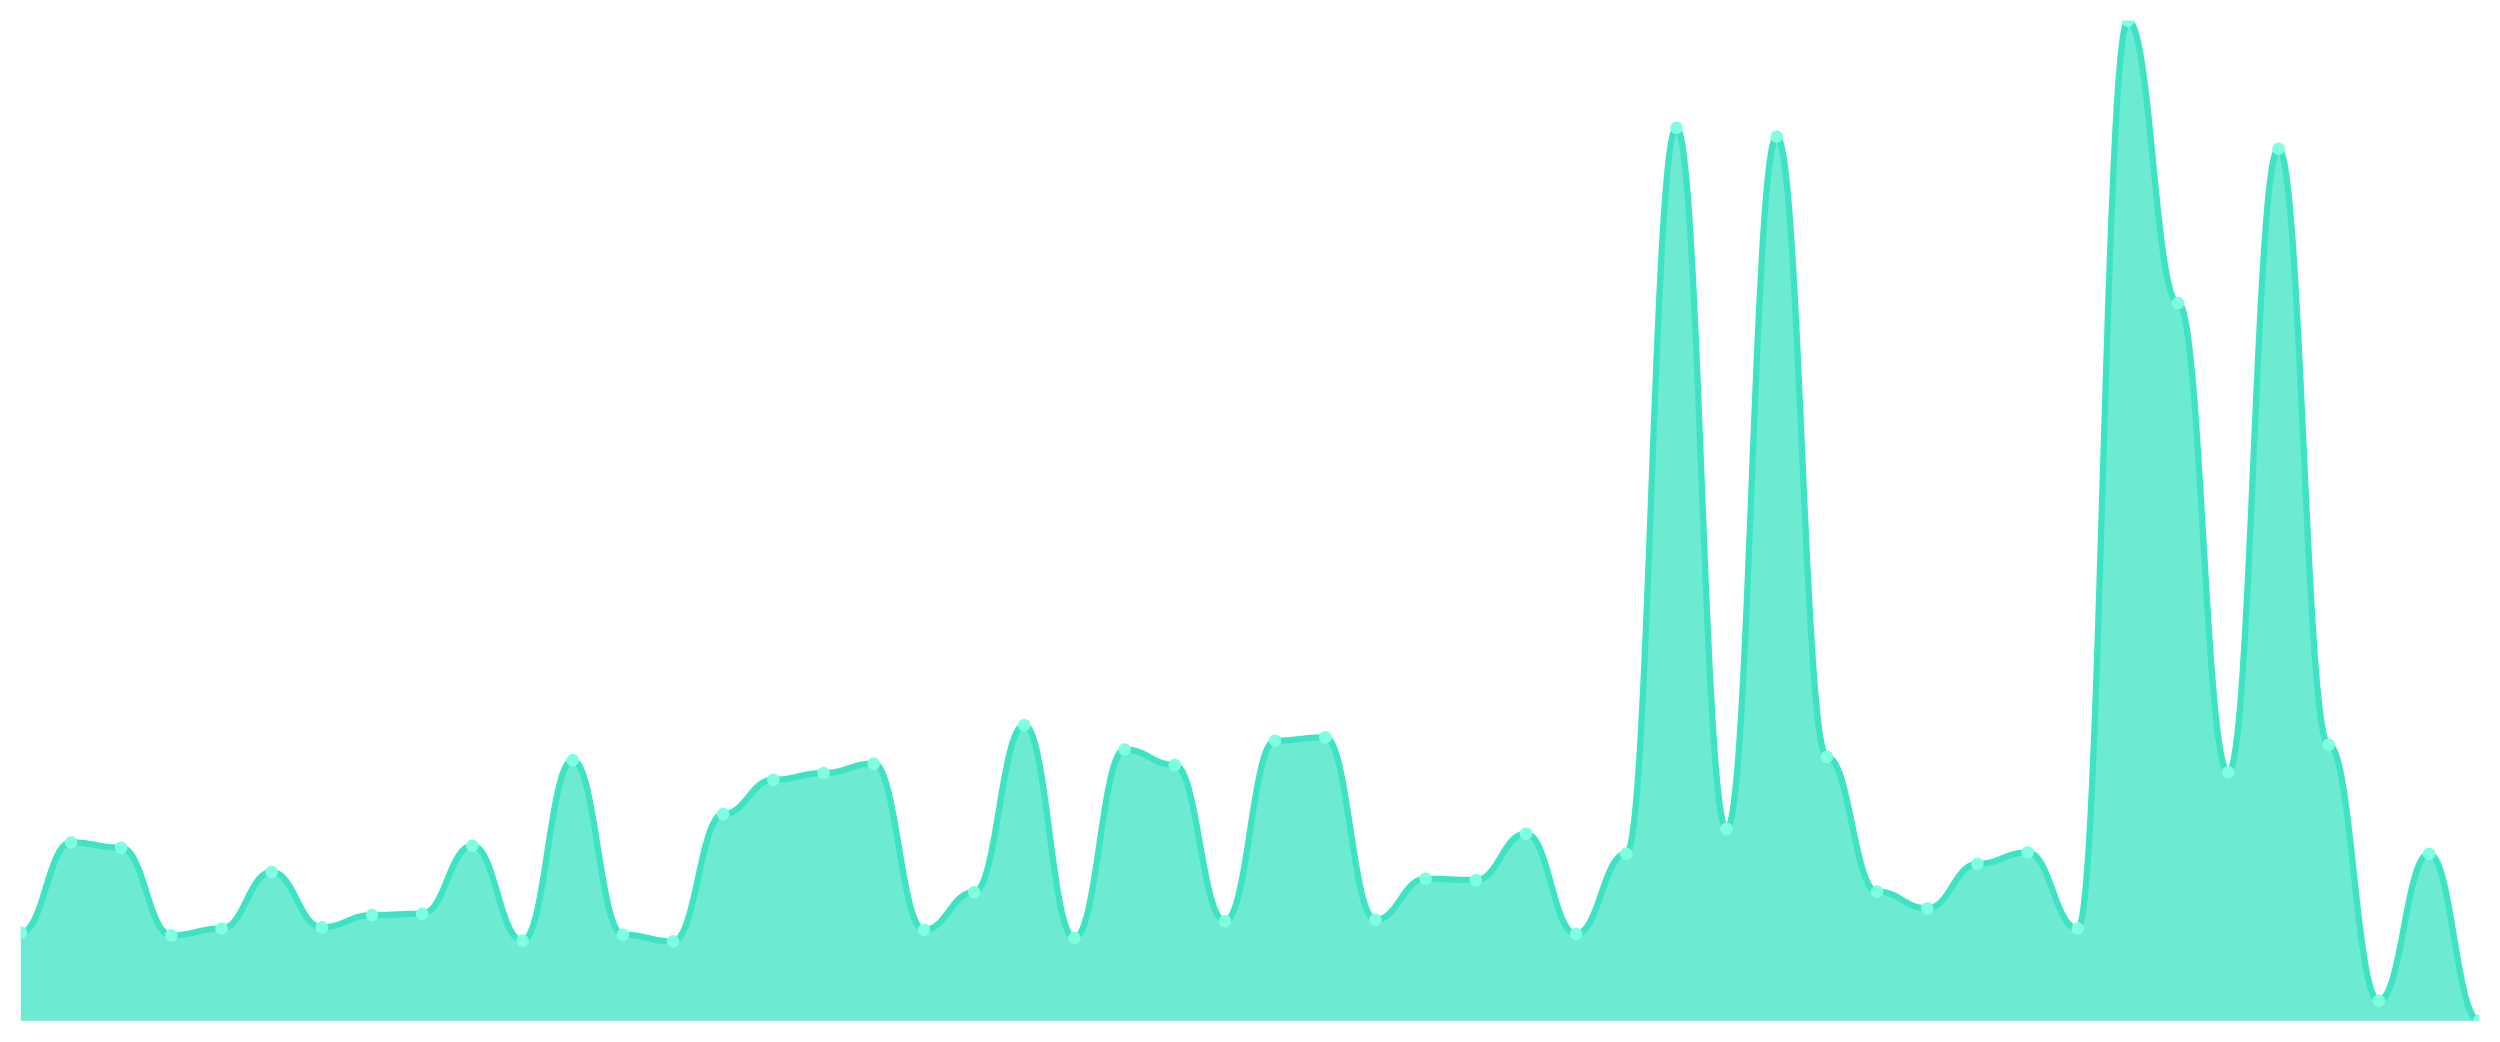
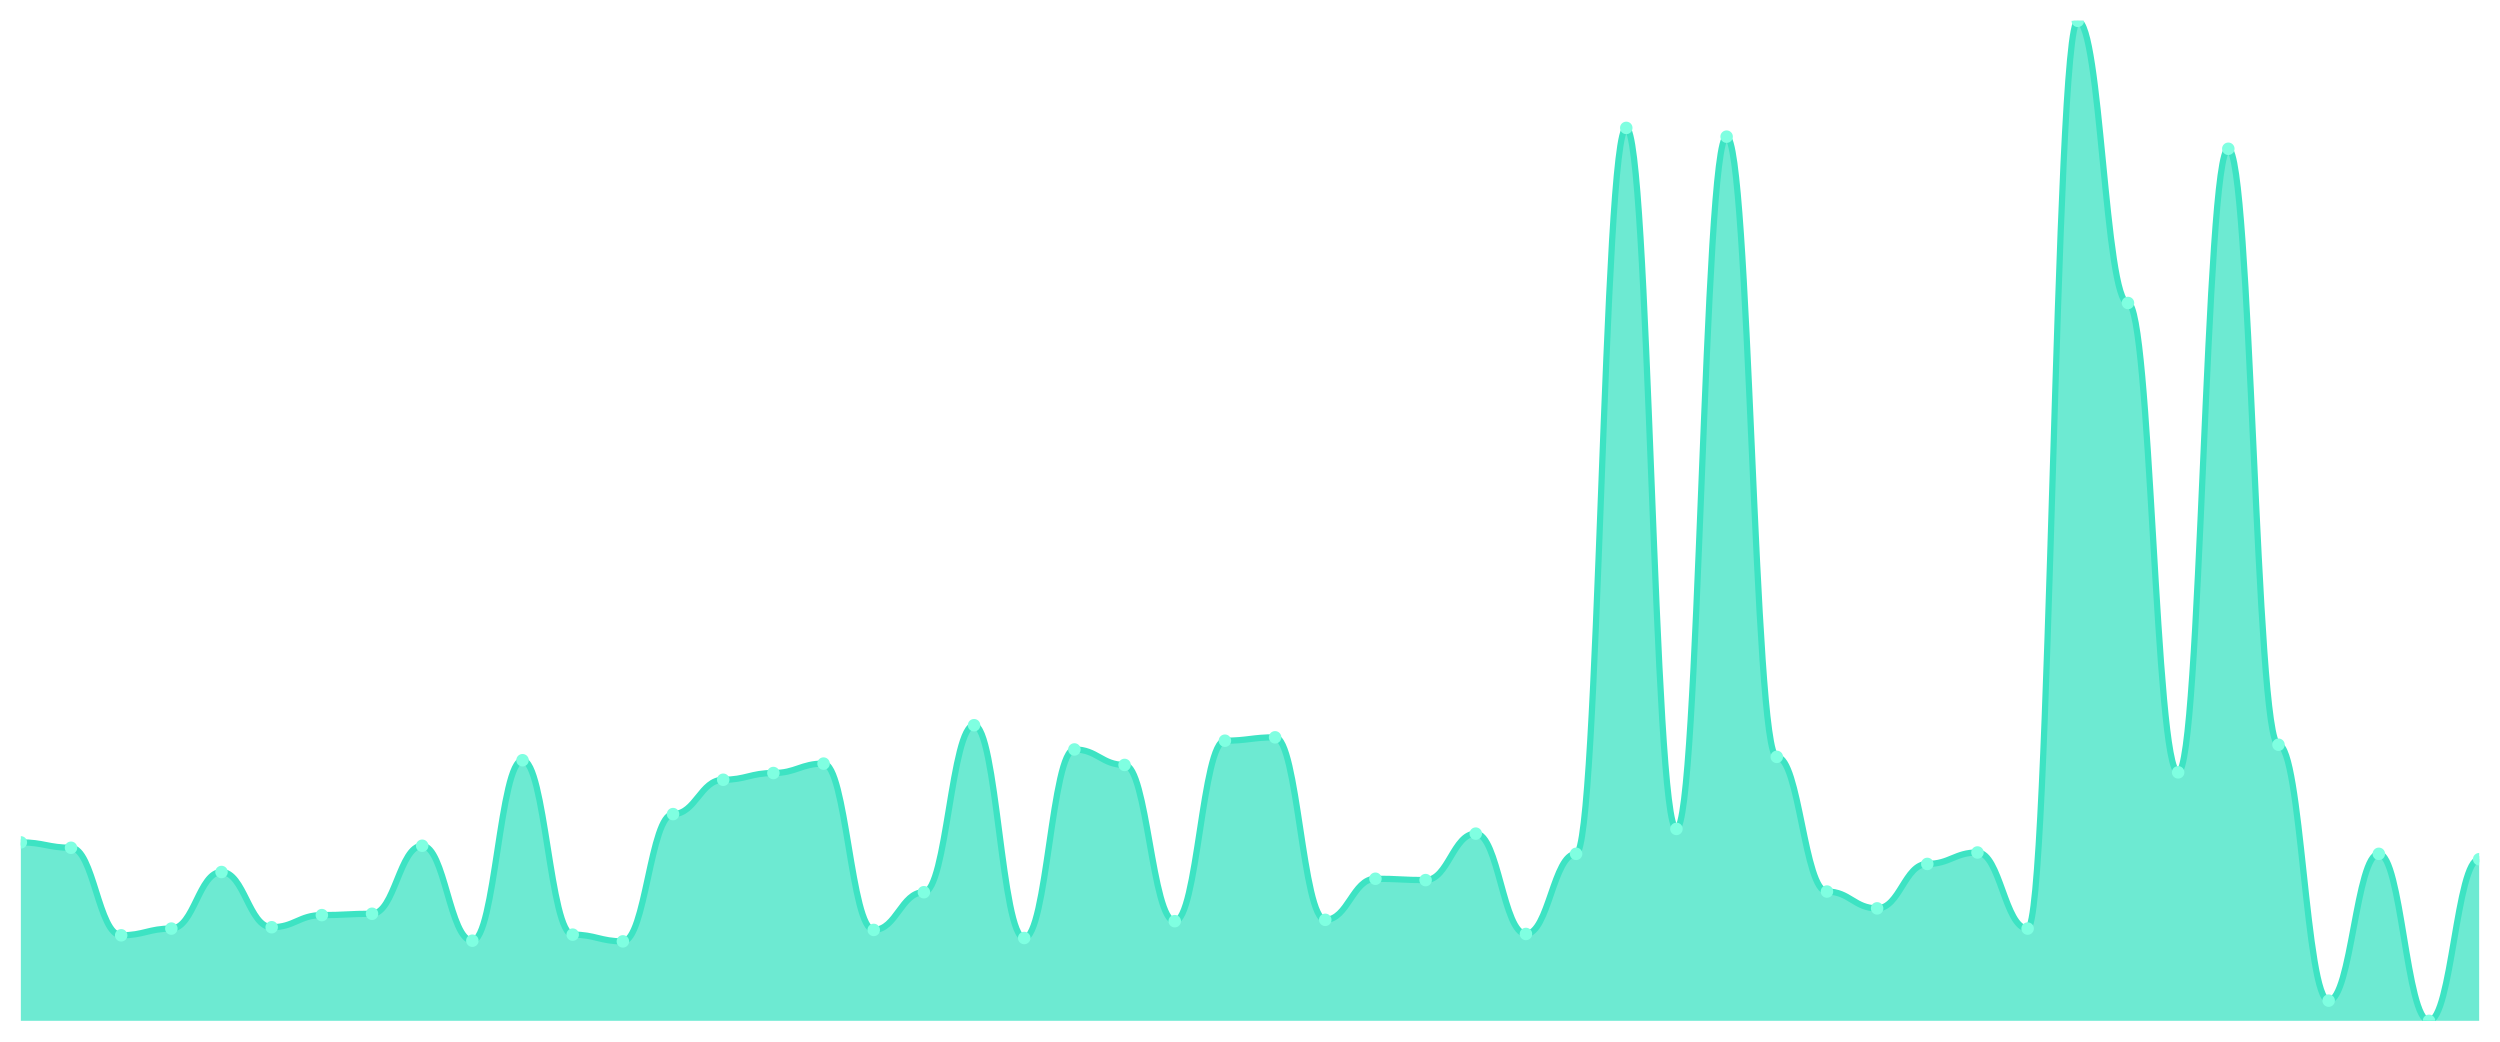
<svg xmlns="http://www.w3.org/2000/svg" viewBox="0 0 1200 500" width="1200" height="500">
  <defs>
    <clipPath id="c">
      <rect x="10" y="10" width="1180" height="480" />
    </clipPath>
  </defs>
  <rect width="1200" height="500" fill="none" />
  <g clip-path="url(#c)">
-     <path d="M 10,490 L 10,447.657 C 20.837,447.657 23.245,404.343 34.082,404.343 C 44.918,404.343 47.327,406.929 58.163,406.929 C 69,406.929 71.408,448.949 82.245,448.949 C 93.082,448.949 95.49,445.717 106.327,445.717 C 117.163,445.717 119.571,418.566 130.408,418.566 C 141.245,418.566 143.653,445.071 154.49,445.071 C 165.327,445.071 167.735,439.253 178.571,439.253 C 189.408,439.253 191.816,438.606 202.653,438.606 C 213.49,438.606 215.898,405.96 226.735,405.96 C 237.571,405.96 239.98,451.535 250.816,451.535 C 261.653,451.535 264.061,364.909 274.898,364.909 C 285.735,364.909 288.143,448.626 298.98,448.626 C 309.816,448.626 312.224,451.859 323.061,451.859 C 333.898,451.859 336.306,390.768 347.143,390.768 C 357.98,390.768 360.388,374.283 371.224,374.283 C 382.061,374.283 384.469,371.051 395.306,371.051 C 406.143,371.051 408.551,366.525 419.388,366.525 C 430.224,366.525 432.633,446.364 443.469,446.364 C 454.306,446.364 456.714,428.263 467.551,428.263 C 478.388,428.263 480.796,348.101 491.633,348.101 C 502.469,348.101 504.878,450.242 515.714,450.242 C 526.551,450.242 528.959,359.737 539.796,359.737 C 550.633,359.737 553.041,367.172 563.878,367.172 C 574.714,367.172 577.122,442.162 587.959,442.162 C 598.796,442.162 601.204,355.535 612.041,355.535 C 622.878,355.535 625.286,353.919 636.122,353.919 C 646.959,353.919 649.367,441.515 660.204,441.515 C 671.041,441.515 673.449,421.798 684.286,421.798 C 695.122,421.798 697.531,422.444 708.367,422.444 C 719.204,422.444 721.612,400.141 732.449,400.141 C 743.286,400.141 745.694,448.303 756.531,448.303 C 767.367,448.303 769.776,409.838 780.612,409.838 C 791.449,409.838 793.857,61.394 804.694,61.394 C 815.531,61.394 817.939,397.879 828.776,397.879 C 839.612,397.879 842.02,65.596 852.857,65.596 C 863.694,65.596 866.102,363.293 876.939,363.293 C 887.776,363.293 890.184,427.939 901.02,427.939 C 911.857,427.939 914.265,436.02 925.102,436.02 C 935.939,436.02 938.347,414.687 949.184,414.687 C 960.02,414.687 962.429,409.192 973.265,409.192 C 984.102,409.192 986.51,445.717 997.347,445.717 C 1008.184,445.717 1010.592,10 1021.429,10 C 1032.265,10 1034.673,145.434 1045.51,145.434 C 1056.347,145.434 1058.755,370.727 1069.592,370.727 C 1080.429,370.727 1082.837,71.414 1093.673,71.414 C 1104.51,71.414 1106.918,357.475 1117.755,357.475 C 1128.592,357.475 1131,480.303 1141.837,480.303 C 1152.673,480.303 1155.082,409.838 1165.918,409.838 C 1176.755,409.838 1179.163,490 1190,490 L 1190,490 Z" fill="rgba(61,227,195,0.75)" />
-     <path d="M 10,447.657 C 20.837,447.657 23.245,404.343 34.082,404.343 C 44.918,404.343 47.327,406.929 58.163,406.929 C 69,406.929 71.408,448.949 82.245,448.949 C 93.082,448.949 95.49,445.717 106.327,445.717 C 117.163,445.717 119.571,418.566 130.408,418.566 C 141.245,418.566 143.653,445.071 154.49,445.071 C 165.327,445.071 167.735,439.253 178.571,439.253 C 189.408,439.253 191.816,438.606 202.653,438.606 C 213.49,438.606 215.898,405.96 226.735,405.96 C 237.571,405.96 239.98,451.535 250.816,451.535 C 261.653,451.535 264.061,364.909 274.898,364.909 C 285.735,364.909 288.143,448.626 298.98,448.626 C 309.816,448.626 312.224,451.859 323.061,451.859 C 333.898,451.859 336.306,390.768 347.143,390.768 C 357.98,390.768 360.388,374.283 371.224,374.283 C 382.061,374.283 384.469,371.051 395.306,371.051 C 406.143,371.051 408.551,366.525 419.388,366.525 C 430.224,366.525 432.633,446.364 443.469,446.364 C 454.306,446.364 456.714,428.263 467.551,428.263 C 478.388,428.263 480.796,348.101 491.633,348.101 C 502.469,348.101 504.878,450.242 515.714,450.242 C 526.551,450.242 528.959,359.737 539.796,359.737 C 550.633,359.737 553.041,367.172 563.878,367.172 C 574.714,367.172 577.122,442.162 587.959,442.162 C 598.796,442.162 601.204,355.535 612.041,355.535 C 622.878,355.535 625.286,353.919 636.122,353.919 C 646.959,353.919 649.367,441.515 660.204,441.515 C 671.041,441.515 673.449,421.798 684.286,421.798 C 695.122,421.798 697.531,422.444 708.367,422.444 C 719.204,422.444 721.612,400.141 732.449,400.141 C 743.286,400.141 745.694,448.303 756.531,448.303 C 767.367,448.303 769.776,409.838 780.612,409.838 C 791.449,409.838 793.857,61.394 804.694,61.394 C 815.531,61.394 817.939,397.879 828.776,397.879 C 839.612,397.879 842.02,65.596 852.857,65.596 C 863.694,65.596 866.102,363.293 876.939,363.293 C 887.776,363.293 890.184,427.939 901.02,427.939 C 911.857,427.939 914.265,436.02 925.102,436.02 C 935.939,436.02 938.347,414.687 949.184,414.687 C 960.02,414.687 962.429,409.192 973.265,409.192 C 984.102,409.192 986.51,445.717 997.347,445.717 C 1008.184,445.717 1010.592,10 1021.429,10 C 1032.265,10 1034.673,145.434 1045.51,145.434 C 1056.347,145.434 1058.755,370.727 1069.592,370.727 C 1080.429,370.727 1082.837,71.414 1093.673,71.414 C 1104.51,71.414 1106.918,357.475 1117.755,357.475 C 1128.592,357.475 1131,480.303 1141.837,480.303 C 1152.673,480.303 1155.082,409.838 1165.918,409.838 C 1176.755,409.838 1179.163,490 1190,490" fill="none" stroke="#3de3c3" stroke-width="3" stroke-linecap="round" stroke-linejoin="round" />
-     <circle cx="10" cy="447.657" r="3" fill="#7fffe1" />
-     <circle cx="34.082" cy="404.343" r="3" fill="#7fffe1" />
-     <circle cx="58.163" cy="406.929" r="3" fill="#7fffe1" />
-     <circle cx="82.245" cy="448.949" r="3" fill="#7fffe1" />
-     <circle cx="106.327" cy="445.717" r="3" fill="#7fffe1" />
-     <circle cx="130.408" cy="418.566" r="3" fill="#7fffe1" />
-     <circle cx="154.49" cy="445.071" r="3" fill="#7fffe1" />
-     <circle cx="178.571" cy="439.253" r="3" fill="#7fffe1" />
-     <circle cx="202.653" cy="438.606" r="3" fill="#7fffe1" />
-     <circle cx="226.735" cy="405.96" r="3" fill="#7fffe1" />
-     <circle cx="250.816" cy="451.535" r="3" fill="#7fffe1" />
-     <circle cx="274.898" cy="364.909" r="3" fill="#7fffe1" />
-     <circle cx="298.98" cy="448.626" r="3" fill="#7fffe1" />
-     <circle cx="323.061" cy="451.859" r="3" fill="#7fffe1" />
-     <circle cx="347.143" cy="390.768" r="3" fill="#7fffe1" />
-     <circle cx="371.224" cy="374.283" r="3" fill="#7fffe1" />
-     <circle cx="395.306" cy="371.051" r="3" fill="#7fffe1" />
-     <circle cx="419.388" cy="366.525" r="3" fill="#7fffe1" />
-     <circle cx="443.469" cy="446.364" r="3" fill="#7fffe1" />
-     <circle cx="467.551" cy="428.263" r="3" fill="#7fffe1" />
-     <circle cx="491.633" cy="348.101" r="3" fill="#7fffe1" />
-     <circle cx="515.714" cy="450.242" r="3" fill="#7fffe1" />
-     <circle cx="539.796" cy="359.737" r="3" fill="#7fffe1" />
-     <circle cx="563.878" cy="367.172" r="3" fill="#7fffe1" />
-     <circle cx="587.959" cy="442.162" r="3" fill="#7fffe1" />
-     <circle cx="612.041" cy="355.535" r="3" fill="#7fffe1" />
-     <circle cx="636.122" cy="353.919" r="3" fill="#7fffe1" />
-     <circle cx="660.204" cy="441.515" r="3" fill="#7fffe1" />
-     <circle cx="684.286" cy="421.798" r="3" fill="#7fffe1" />
-     <circle cx="708.367" cy="422.444" r="3" fill="#7fffe1" />
-     <circle cx="732.449" cy="400.141" r="3" fill="#7fffe1" />
-     <circle cx="756.531" cy="448.303" r="3" fill="#7fffe1" />
-     <circle cx="780.612" cy="409.838" r="3" fill="#7fffe1" />
-     <circle cx="804.694" cy="61.394" r="3" fill="#7fffe1" />
-     <circle cx="828.776" cy="397.879" r="3" fill="#7fffe1" />
-     <circle cx="852.857" cy="65.596" r="3" fill="#7fffe1" />
-     <circle cx="876.939" cy="363.293" r="3" fill="#7fffe1" />
-     <circle cx="901.02" cy="427.939" r="3" fill="#7fffe1" />
-     <circle cx="925.102" cy="436.02" r="3" fill="#7fffe1" />
-     <circle cx="949.184" cy="414.687" r="3" fill="#7fffe1" />
-     <circle cx="973.265" cy="409.192" r="3" fill="#7fffe1" />
-     <circle cx="997.347" cy="445.717" r="3" fill="#7fffe1" />
-     <circle cx="1021.429" cy="10" r="3" fill="#7fffe1" />
-     <circle cx="1045.51" cy="145.434" r="3" fill="#7fffe1" />
-     <circle cx="1069.592" cy="370.727" r="3" fill="#7fffe1" />
-     <circle cx="1093.673" cy="71.414" r="3" fill="#7fffe1" />
-     <circle cx="1117.755" cy="357.475" r="3" fill="#7fffe1" />
-     <circle cx="1141.837" cy="480.303" r="3" fill="#7fffe1" />
-     <circle cx="1165.918" cy="409.838" r="3" fill="#7fffe1" />
-     <circle cx="1190" cy="490" r="3" fill="#7fffe1" />
+     <path d="M 10,490 L 10,404.343 C 20.837,404.343 23.245,406.929 34.082,406.929 C 44.918,406.929 47.327,448.949 58.163,448.949 C 69,448.949 71.408,445.717 82.245,445.717 C 93.082,445.717 95.49,418.566 106.327,418.566 C 117.163,418.566 119.571,445.071 130.408,445.071 C 141.245,445.071 143.653,439.253 154.49,439.253 C 165.327,439.253 167.735,438.606 178.571,438.606 C 189.408,438.606 191.816,405.96 202.653,405.96 C 213.49,405.96 215.898,451.535 226.735,451.535 C 237.571,451.535 239.98,364.909 250.816,364.909 C 261.653,364.909 264.061,448.626 274.898,448.626 C 285.735,448.626 288.143,451.859 298.98,451.859 C 309.816,451.859 312.224,390.768 323.061,390.768 C 333.898,390.768 336.306,374.283 347.143,374.283 C 357.98,374.283 360.388,371.051 371.224,371.051 C 382.061,371.051 384.469,366.525 395.306,366.525 C 406.143,366.525 408.551,446.364 419.388,446.364 C 430.224,446.364 432.633,428.263 443.469,428.263 C 454.306,428.263 456.714,348.101 467.551,348.101 C 478.388,348.101 480.796,450.242 491.633,450.242 C 502.469,450.242 504.878,359.737 515.714,359.737 C 526.551,359.737 528.959,367.172 539.796,367.172 C 550.633,367.172 553.041,442.162 563.878,442.162 C 574.714,442.162 577.122,355.535 587.959,355.535 C 598.796,355.535 601.204,353.919 612.041,353.919 C 622.878,353.919 625.286,441.515 636.122,441.515 C 646.959,441.515 649.367,421.798 660.204,421.798 C 671.041,421.798 673.449,422.444 684.286,422.444 C 695.122,422.444 697.531,400.141 708.367,400.141 C 719.204,400.141 721.612,448.303 732.449,448.303 C 743.286,448.303 745.694,409.838 756.531,409.838 C 767.367,409.838 769.776,61.394 780.612,61.394 C 791.449,61.394 793.857,397.879 804.694,397.879 C 815.531,397.879 817.939,65.596 828.776,65.596 C 839.612,65.596 842.02,363.293 852.857,363.293 C 863.694,363.293 866.102,427.939 876.939,427.939 C 887.776,427.939 890.184,436.02 901.02,436.02 C 911.857,436.02 914.265,414.687 925.102,414.687 C 935.939,414.687 938.347,409.192 949.184,409.192 C 960.02,409.192 962.429,445.717 973.265,445.717 C 984.102,445.717 986.51,10 997.347,10 C 1008.184,10 1010.592,145.434 1021.429,145.434 C 1032.265,145.434 1034.673,370.727 1045.51,370.727 C 1056.347,370.727 1058.755,71.414 1069.592,71.414 C 1080.429,71.414 1082.837,357.475 1093.673,357.475 C 1104.51,357.475 1106.918,480.303 1117.755,480.303 C 1128.592,480.303 1131,409.838 1141.837,409.838 C 1152.673,409.838 1155.082,490 1165.918,490 C 1176.755,490 1179.163,412.424 1190,412.424 L 1190,490 Z" fill="rgba(61,227,195,0.75)" />
+     <path d="M 10,404.343 C 20.837,404.343 23.245,406.929 34.082,406.929 C 44.918,406.929 47.327,448.949 58.163,448.949 C 69,448.949 71.408,445.717 82.245,445.717 C 93.082,445.717 95.49,418.566 106.327,418.566 C 117.163,418.566 119.571,445.071 130.408,445.071 C 141.245,445.071 143.653,439.253 154.49,439.253 C 165.327,439.253 167.735,438.606 178.571,438.606 C 189.408,438.606 191.816,405.96 202.653,405.96 C 213.49,405.96 215.898,451.535 226.735,451.535 C 237.571,451.535 239.98,364.909 250.816,364.909 C 261.653,364.909 264.061,448.626 274.898,448.626 C 285.735,448.626 288.143,451.859 298.98,451.859 C 309.816,451.859 312.224,390.768 323.061,390.768 C 333.898,390.768 336.306,374.283 347.143,374.283 C 357.98,374.283 360.388,371.051 371.224,371.051 C 382.061,371.051 384.469,366.525 395.306,366.525 C 406.143,366.525 408.551,446.364 419.388,446.364 C 430.224,446.364 432.633,428.263 443.469,428.263 C 454.306,428.263 456.714,348.101 467.551,348.101 C 478.388,348.101 480.796,450.242 491.633,450.242 C 502.469,450.242 504.878,359.737 515.714,359.737 C 526.551,359.737 528.959,367.172 539.796,367.172 C 550.633,367.172 553.041,442.162 563.878,442.162 C 574.714,442.162 577.122,355.535 587.959,355.535 C 598.796,355.535 601.204,353.919 612.041,353.919 C 622.878,353.919 625.286,441.515 636.122,441.515 C 646.959,441.515 649.367,421.798 660.204,421.798 C 671.041,421.798 673.449,422.444 684.286,422.444 C 695.122,422.444 697.531,400.141 708.367,400.141 C 719.204,400.141 721.612,448.303 732.449,448.303 C 743.286,448.303 745.694,409.838 756.531,409.838 C 767.367,409.838 769.776,61.394 780.612,61.394 C 791.449,61.394 793.857,397.879 804.694,397.879 C 815.531,397.879 817.939,65.596 828.776,65.596 C 839.612,65.596 842.02,363.293 852.857,363.293 C 863.694,363.293 866.102,427.939 876.939,427.939 C 887.776,427.939 890.184,436.02 901.02,436.02 C 911.857,436.02 914.265,414.687 925.102,414.687 C 935.939,414.687 938.347,409.192 949.184,409.192 C 960.02,409.192 962.429,445.717 973.265,445.717 C 984.102,445.717 986.51,10 997.347,10 C 1008.184,10 1010.592,145.434 1021.429,145.434 C 1032.265,145.434 1034.673,370.727 1045.51,370.727 C 1056.347,370.727 1058.755,71.414 1069.592,71.414 C 1080.429,71.414 1082.837,357.475 1093.673,357.475 C 1104.51,357.475 1106.918,480.303 1117.755,480.303 C 1128.592,480.303 1131,409.838 1141.837,409.838 C 1152.673,409.838 1155.082,490 1165.918,490 C 1176.755,490 1179.163,412.424 1190,412.424" fill="none" stroke="#3de3c3" stroke-width="3" stroke-linecap="round" stroke-linejoin="round" />
+     <circle cx="10" cy="404.343" r="3" fill="#7fffe1" />
+     <circle cx="34.082" cy="406.929" r="3" fill="#7fffe1" />
+     <circle cx="58.163" cy="448.949" r="3" fill="#7fffe1" />
+     <circle cx="82.245" cy="445.717" r="3" fill="#7fffe1" />
+     <circle cx="106.327" cy="418.566" r="3" fill="#7fffe1" />
+     <circle cx="130.408" cy="445.071" r="3" fill="#7fffe1" />
+     <circle cx="154.49" cy="439.253" r="3" fill="#7fffe1" />
+     <circle cx="178.571" cy="438.606" r="3" fill="#7fffe1" />
+     <circle cx="202.653" cy="405.96" r="3" fill="#7fffe1" />
+     <circle cx="226.735" cy="451.535" r="3" fill="#7fffe1" />
+     <circle cx="250.816" cy="364.909" r="3" fill="#7fffe1" />
+     <circle cx="274.898" cy="448.626" r="3" fill="#7fffe1" />
+     <circle cx="298.98" cy="451.859" r="3" fill="#7fffe1" />
+     <circle cx="323.061" cy="390.768" r="3" fill="#7fffe1" />
+     <circle cx="347.143" cy="374.283" r="3" fill="#7fffe1" />
+     <circle cx="371.224" cy="371.051" r="3" fill="#7fffe1" />
+     <circle cx="395.306" cy="366.525" r="3" fill="#7fffe1" />
+     <circle cx="419.388" cy="446.364" r="3" fill="#7fffe1" />
+     <circle cx="443.469" cy="428.263" r="3" fill="#7fffe1" />
+     <circle cx="467.551" cy="348.101" r="3" fill="#7fffe1" />
+     <circle cx="491.633" cy="450.242" r="3" fill="#7fffe1" />
+     <circle cx="515.714" cy="359.737" r="3" fill="#7fffe1" />
+     <circle cx="539.796" cy="367.172" r="3" fill="#7fffe1" />
+     <circle cx="563.878" cy="442.162" r="3" fill="#7fffe1" />
+     <circle cx="587.959" cy="355.535" r="3" fill="#7fffe1" />
+     <circle cx="612.041" cy="353.919" r="3" fill="#7fffe1" />
+     <circle cx="636.122" cy="441.515" r="3" fill="#7fffe1" />
+     <circle cx="660.204" cy="421.798" r="3" fill="#7fffe1" />
+     <circle cx="684.286" cy="422.444" r="3" fill="#7fffe1" />
+     <circle cx="708.367" cy="400.141" r="3" fill="#7fffe1" />
+     <circle cx="732.449" cy="448.303" r="3" fill="#7fffe1" />
+     <circle cx="756.531" cy="409.838" r="3" fill="#7fffe1" />
+     <circle cx="780.612" cy="61.394" r="3" fill="#7fffe1" />
+     <circle cx="804.694" cy="397.879" r="3" fill="#7fffe1" />
+     <circle cx="828.776" cy="65.596" r="3" fill="#7fffe1" />
+     <circle cx="852.857" cy="363.293" r="3" fill="#7fffe1" />
+     <circle cx="876.939" cy="427.939" r="3" fill="#7fffe1" />
+     <circle cx="901.02" cy="436.02" r="3" fill="#7fffe1" />
+     <circle cx="925.102" cy="414.687" r="3" fill="#7fffe1" />
+     <circle cx="949.184" cy="409.192" r="3" fill="#7fffe1" />
+     <circle cx="973.265" cy="445.717" r="3" fill="#7fffe1" />
+     <circle cx="997.347" cy="10" r="3" fill="#7fffe1" />
+     <circle cx="1021.429" cy="145.434" r="3" fill="#7fffe1" />
+     <circle cx="1045.51" cy="370.727" r="3" fill="#7fffe1" />
+     <circle cx="1069.592" cy="71.414" r="3" fill="#7fffe1" />
+     <circle cx="1093.673" cy="357.475" r="3" fill="#7fffe1" />
+     <circle cx="1117.755" cy="480.303" r="3" fill="#7fffe1" />
+     <circle cx="1141.837" cy="409.838" r="3" fill="#7fffe1" />
+     <circle cx="1165.918" cy="490" r="3" fill="#7fffe1" />
+     <circle cx="1190" cy="412.424" r="3" fill="#7fffe1" />
  </g>
</svg>
